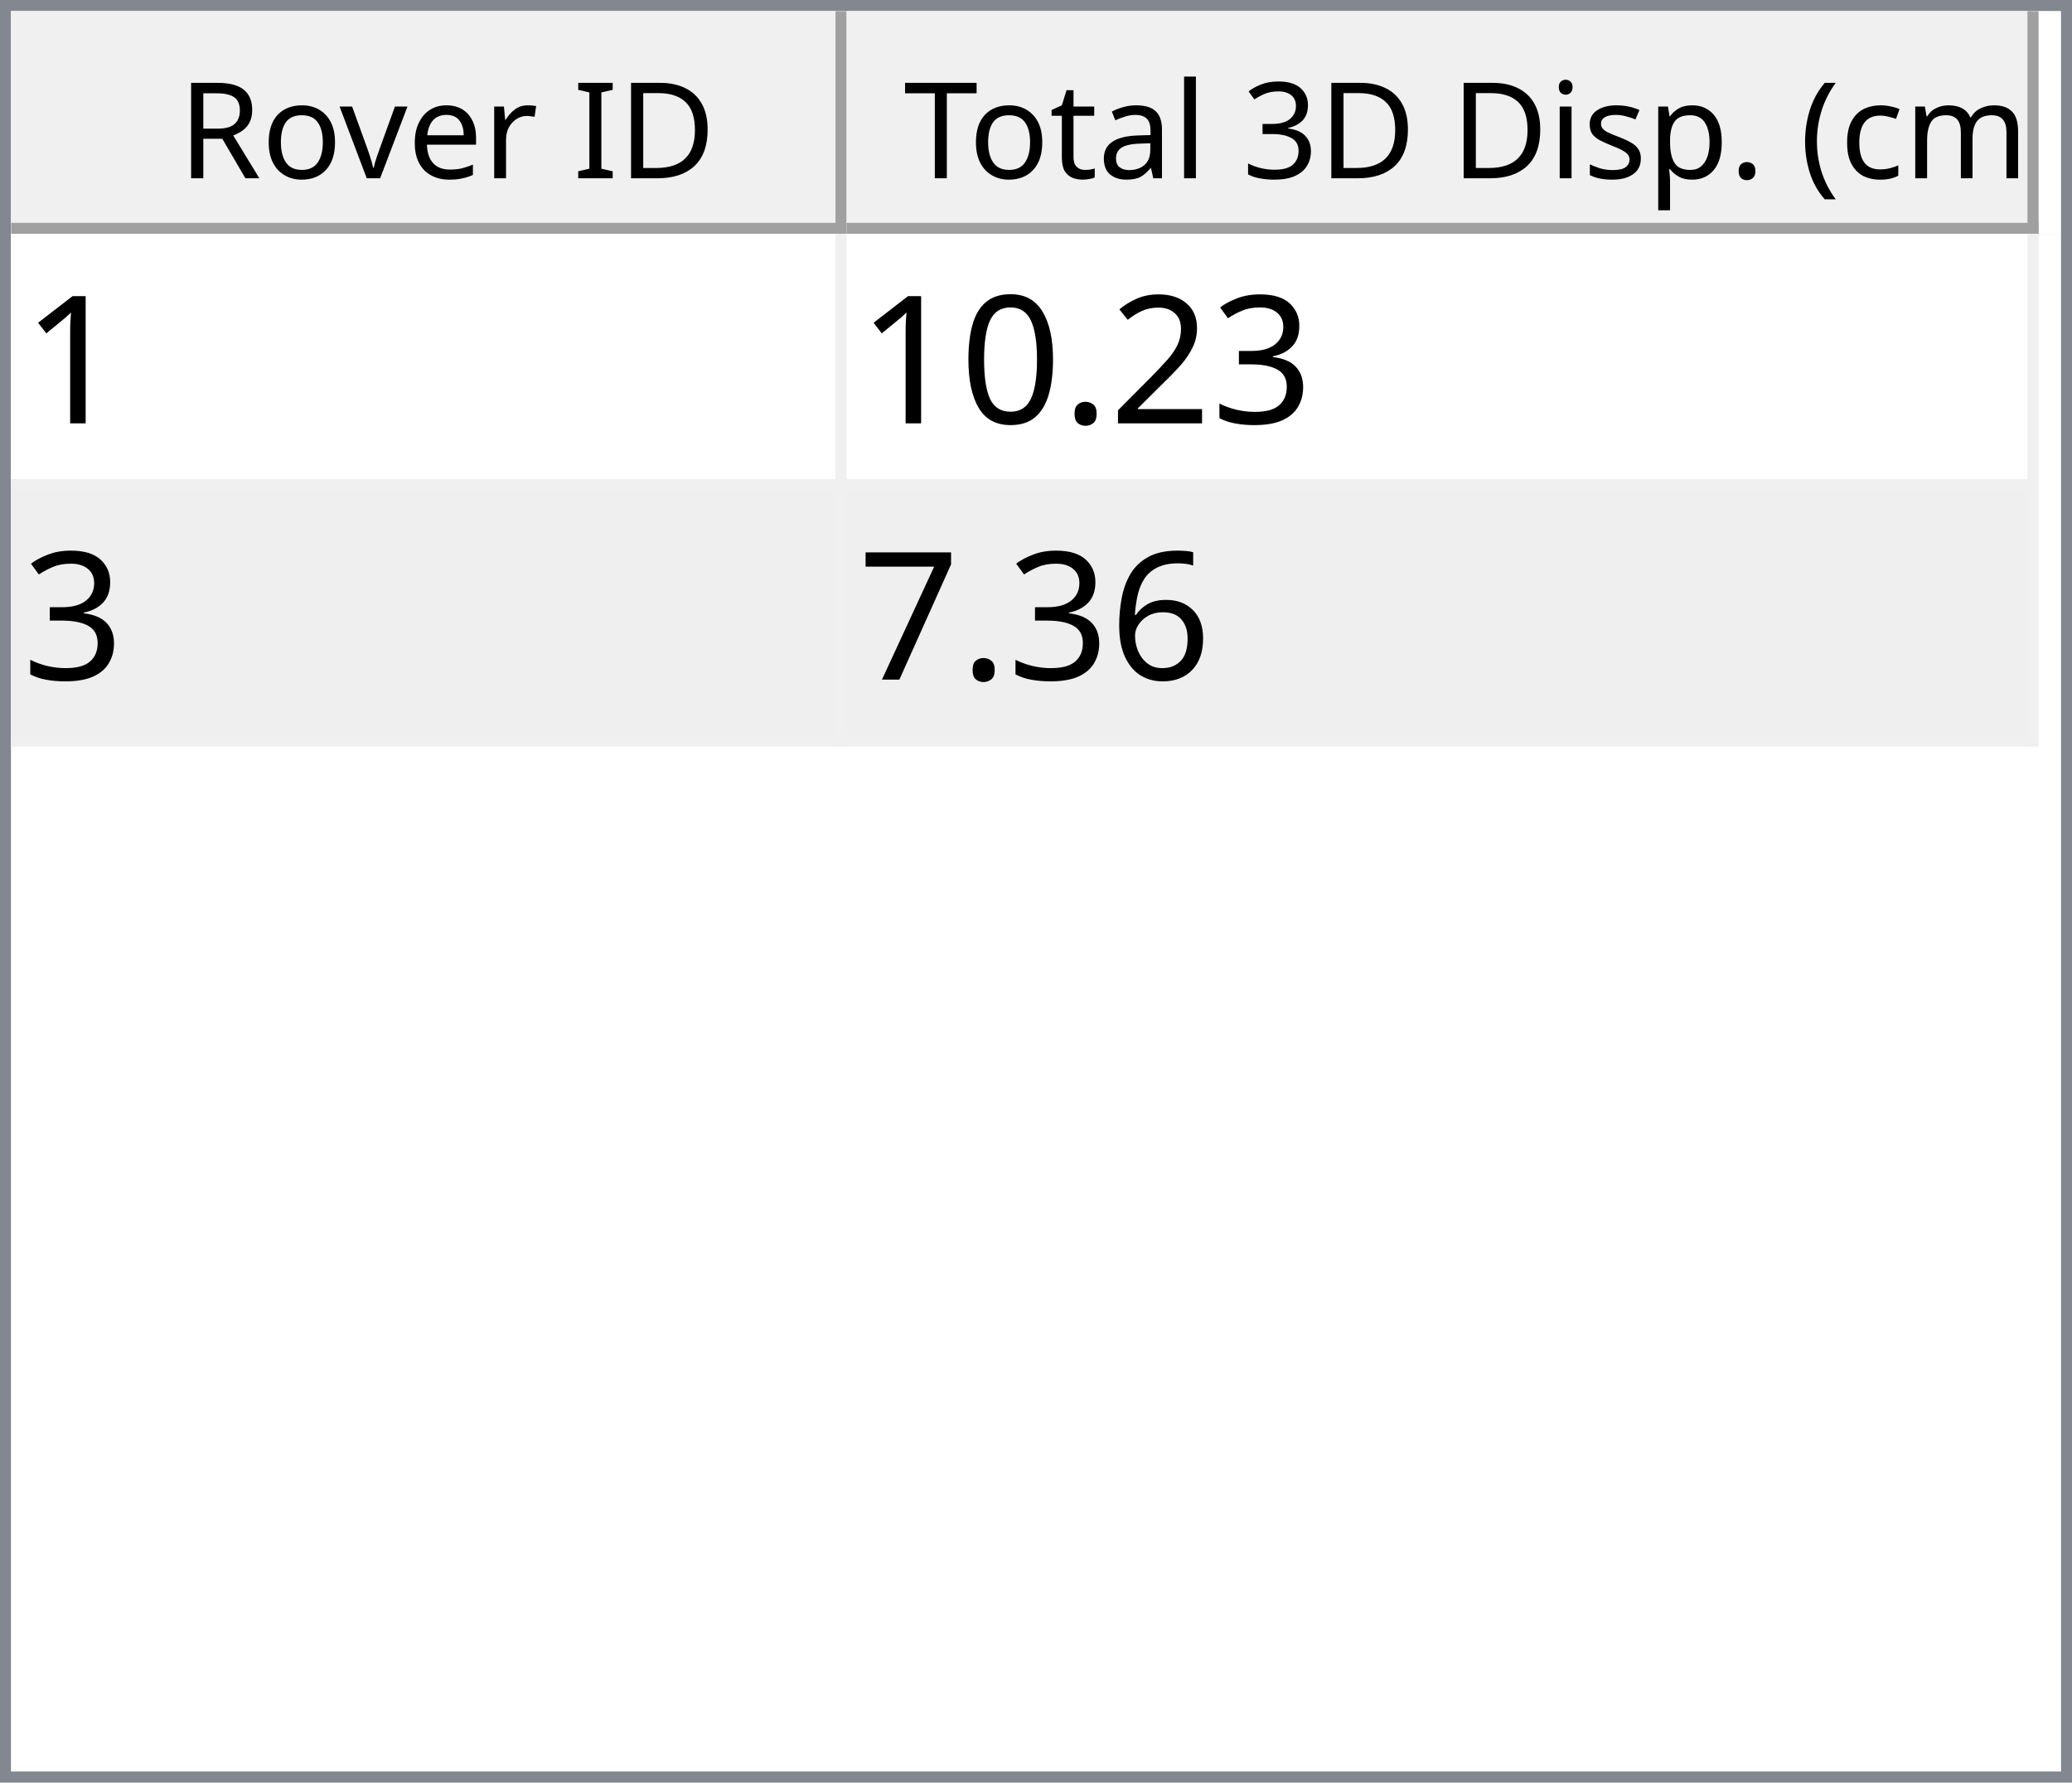
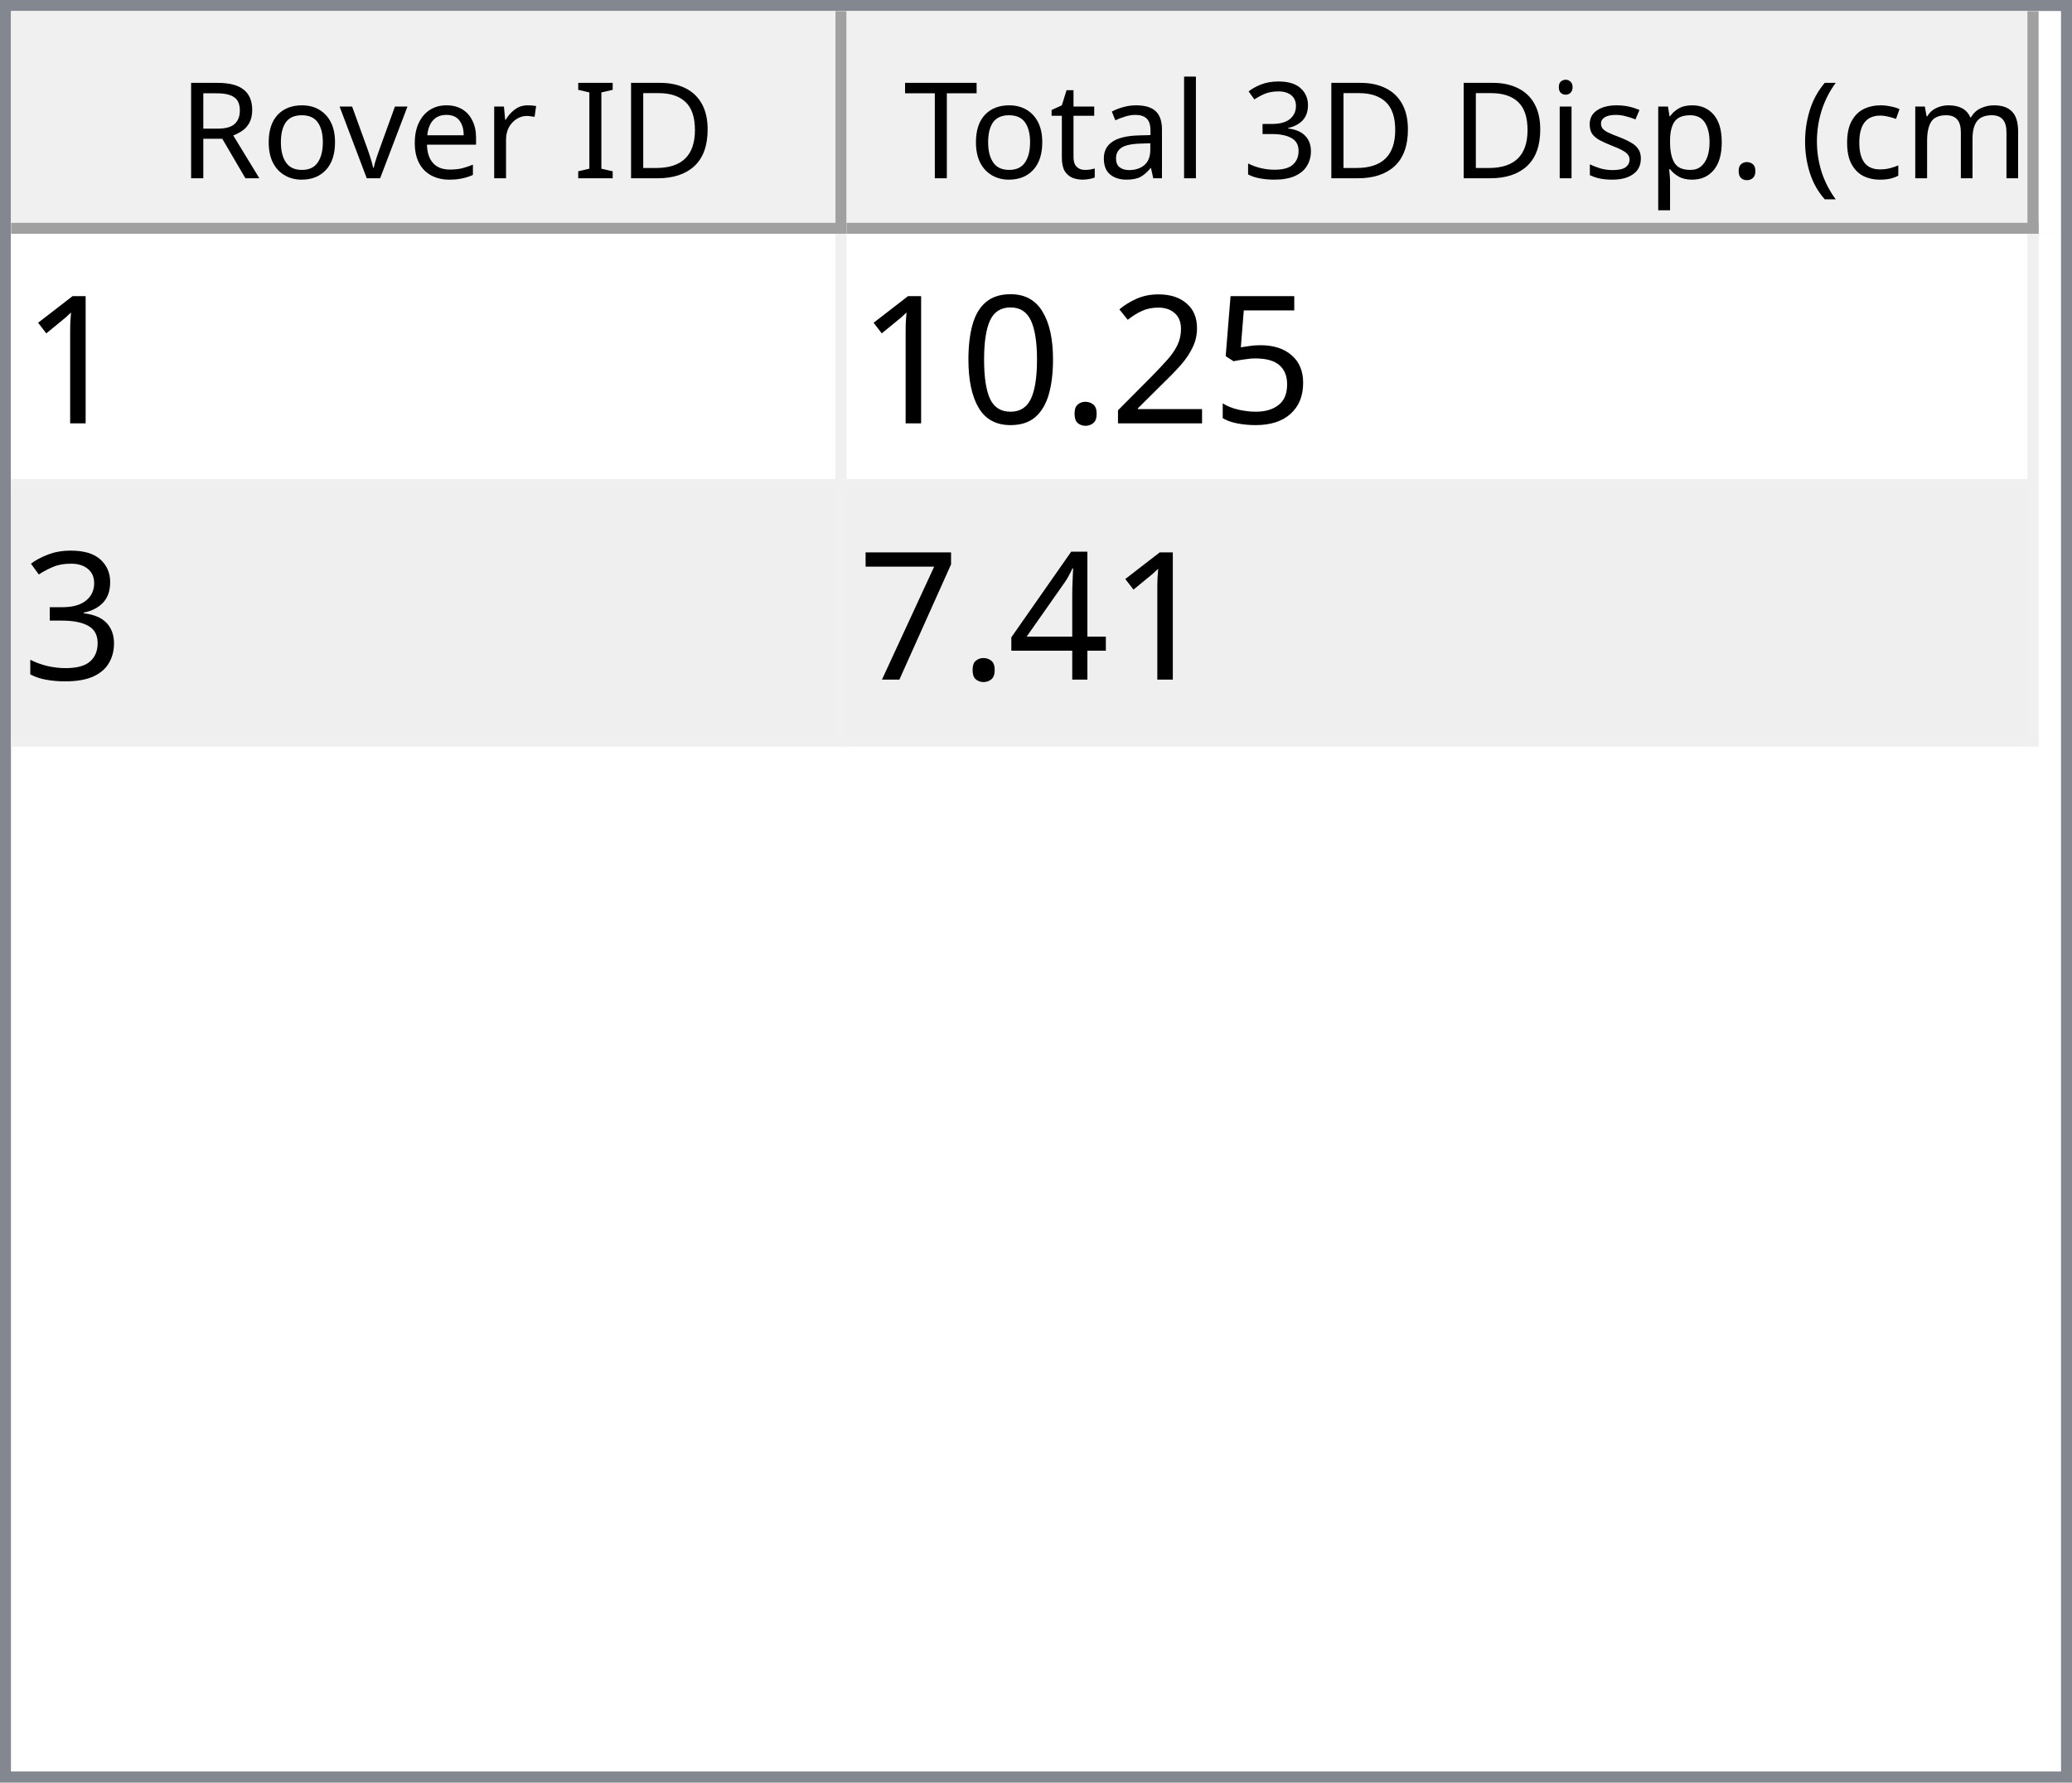
<svg xmlns="http://www.w3.org/2000/svg" style="fill-opacity:1; color-rendering:auto; color-interpolation:auto; text-rendering:auto; stroke:black; stroke-linecap:square; stroke-miterlimit:10; shape-rendering:auto; stroke-opacity:1; fill:black; stroke-dasharray:none; font-weight:normal; stroke-width:1; font-family:'Dialog'; font-style:normal; stroke-linejoin:miter; font-size:12px; stroke-dashoffset:0; image-rendering:auto;" width="186" height="160">
  <defs id="genericDefs" />
  <g>
    <defs id="defs1">
      <clipPath clipPathUnits="userSpaceOnUse" id="clipPath1">
        <path d="M0 0 L186 0 L186 160 L0 160 L0 0 Z" />
      </clipPath>
      <clipPath clipPathUnits="userSpaceOnUse" id="clipPath2">
        <path d="M0 0 L0 160 L186 160 L186 0 Z" />
      </clipPath>
      <clipPath clipPathUnits="userSpaceOnUse" id="clipPath3">
        <path d="M0 0 L0 20 L184 20 L184 0 Z" />
      </clipPath>
      <clipPath clipPathUnits="userSpaceOnUse" id="clipPath4">
        <path d="M0 0 L0 20 L75 20 L75 0 Z" />
      </clipPath>
      <clipPath clipPathUnits="userSpaceOnUse" id="clipPath5">
        <path d="M1 1 L1 19 L74 19 L74 1 Z" />
      </clipPath>
      <clipPath clipPathUnits="userSpaceOnUse" id="clipPath6">
        <path d="M0 0 L0 18 L73 18 L73 0 Z" />
      </clipPath>
      <clipPath clipPathUnits="userSpaceOnUse" id="clipPath7">
        <path d="M-0.5 -0.5 L-0.5 19.5 L74.5 19.5 L74.5 -0.5 Z" />
      </clipPath>
      <clipPath clipPathUnits="userSpaceOnUse" id="clipPath8">
        <path d="M0 0 L0 20 L107 20 L107 0 Z" />
      </clipPath>
      <clipPath clipPathUnits="userSpaceOnUse" id="clipPath9">
        <path d="M1 1 L1 19 L106 19 L106 1 Z" />
      </clipPath>
      <clipPath clipPathUnits="userSpaceOnUse" id="clipPath10">
        <path d="M0 0 L0 18 L105 18 L105 0 Z" />
      </clipPath>
      <clipPath clipPathUnits="userSpaceOnUse" id="clipPath11">
        <path d="M-0.5 -0.5 L-0.5 19.5 L106.5 19.5 L106.5 -0.5 Z" />
      </clipPath>
      <clipPath clipPathUnits="userSpaceOnUse" id="clipPath12">
        <path d="M0 0 L0 138 L184 138 L184 0 Z" />
      </clipPath>
      <clipPath clipPathUnits="userSpaceOnUse" id="clipPath13">
        <path d="M0 0 L0 46 L182 46 L182 0 Z" />
      </clipPath>
      <clipPath clipPathUnits="userSpaceOnUse" id="clipPath14">
        <path d="M-0.5 -0.5 L-0.5 45.5 L181.5 45.5 L181.5 -0.5 Z" />
      </clipPath>
      <clipPath clipPathUnits="userSpaceOnUse" id="clipPath15">
        <path d="M0 0 L0 22 L74 22 L74 0 Z" />
      </clipPath>
      <clipPath clipPathUnits="userSpaceOnUse" id="clipPath16">
        <path d="M0 0 L0 22 L106 22 L106 0 Z" />
      </clipPath>
      <font horiz-adv-x="64.551" id="font1">
        <font-face ascent="107.91" descent="25.098" units-per-em="100" style="font-style:normal; font-family:Segoe UI; font-weight:normal;" />
        <missing-glyph horiz-adv-x="64.551" d="M8.109 0 L8.109 68.266 L56.453 68.266 L56.453 0 L8.109 0 ZM15.328 7.234 L49.219 7.234 L49.219 61.031 L15.328 61.031 L15.328 7.234 Z" />
        <glyph unicode="D" horiz-adv-x="70.117" d="M9.188 0 L9.188 70.016 L28.516 70.016 Q65.531 70.016 65.531 35.891 Q65.531 19.672 55.25 9.836 Q44.969 0 27.734 0 L9.188 0 ZM17.391 62.594 L17.391 7.422 L27.828 7.422 Q41.609 7.422 49.273 14.797 Q56.938 22.172 56.938 35.688 Q56.938 62.594 28.328 62.594 L17.391 62.594 Z" />
        <glyph unicode="I" horiz-adv-x="26.611" d="M17.391 0 L9.188 0 L9.188 70.016 L17.391 70.016 L17.391 0 Z" />
        <glyph unicode=" " horiz-adv-x="27.393" d="" />
        <glyph unicode="r" horiz-adv-x="34.766" d="M34.188 41.891 Q32.078 43.5 28.125 43.5 Q23 43.5 19.555 38.672 Q16.109 33.844 16.109 25.484 L16.109 0 L8.109 0 L8.109 50 L16.109 50 L16.109 39.703 L16.312 39.703 Q18.016 44.969 21.531 47.922 Q25.047 50.875 29.391 50.875 Q32.516 50.875 34.188 50.203 L34.188 41.891 Z" />
        <glyph unicode="e" horiz-adv-x="52.295" d="M48.297 23 L12.984 23 Q13.188 14.656 17.484 10.109 Q21.781 5.562 29.297 5.562 Q37.75 5.562 44.828 11.141 L44.828 3.609 Q38.234 -1.172 27.391 -1.172 Q16.797 -1.172 10.742 5.641 Q4.688 12.453 4.688 24.812 Q4.688 36.469 11.305 43.82 Q17.922 51.172 27.734 51.172 Q37.547 51.172 42.922 44.828 Q48.297 38.484 48.297 27.203 L48.297 23 ZM40.094 29.781 Q40.047 36.719 36.75 40.578 Q33.453 44.438 27.594 44.438 Q21.922 44.438 17.969 40.383 Q14.016 36.328 13.094 29.781 L40.094 29.781 Z" />
        <glyph unicode="v" horiz-adv-x="47.9" d="M47.406 50 L27.484 0 L19.625 0 L0.688 50 L9.469 50 L22.172 13.672 Q23.578 9.672 23.922 6.688 L24.125 6.688 Q24.609 10.453 25.688 13.484 L38.969 50 L47.406 50 Z" />
        <glyph unicode="o" horiz-adv-x="58.594" d="M29 -1.172 Q17.922 -1.172 11.305 5.836 Q4.688 12.844 4.688 24.422 Q4.688 37.016 11.57 44.094 Q18.453 51.172 30.172 51.172 Q41.359 51.172 47.633 44.289 Q53.906 37.406 53.906 25.203 Q53.906 13.234 47.141 6.031 Q40.375 -1.172 29 -1.172 ZM29.594 44.438 Q21.875 44.438 17.383 39.188 Q12.891 33.938 12.891 24.703 Q12.891 15.828 17.43 10.695 Q21.969 5.562 29.594 5.562 Q37.359 5.562 41.531 10.594 Q45.703 15.625 45.703 24.906 Q45.703 34.281 41.531 39.359 Q37.359 44.438 29.594 44.438 Z" />
        <glyph unicode="R" horiz-adv-x="59.814" d="M59.375 0 L49.609 0 L37.891 19.625 Q36.281 22.359 34.766 24.289 Q33.25 26.219 31.664 27.438 Q30.078 28.656 28.25 29.219 Q26.422 29.781 24.125 29.781 L17.391 29.781 L17.391 0 L9.188 0 L9.188 70.016 L30.078 70.016 Q34.672 70.016 38.555 68.867 Q42.438 67.719 45.289 65.375 Q48.141 63.031 49.758 59.547 Q51.375 56.062 51.375 51.375 Q51.375 47.703 50.273 44.656 Q49.172 41.609 47.148 39.211 Q45.125 36.812 42.266 35.133 Q39.406 33.453 35.844 32.516 L35.844 32.328 Q37.594 31.547 38.891 30.547 Q40.188 29.547 41.359 28.18 Q42.531 26.812 43.68 25.078 Q44.828 23.344 46.234 21.047 L59.375 0 ZM17.391 62.594 L17.391 37.203 L28.516 37.203 Q31.594 37.203 34.203 38.133 Q36.812 39.062 38.719 40.797 Q40.625 42.531 41.703 45.047 Q42.781 47.562 42.781 50.688 Q42.781 56.297 39.141 59.445 Q35.5 62.594 28.609 62.594 L17.391 62.594 Z" />
        <glyph unicode=")" horiz-adv-x="30.176" d="M8.297 -15.922 L1.172 -15.922 Q16.406 2.344 16.406 26.812 Q16.406 51.469 1.078 70.016 L8.297 70.016 Q23.531 52.156 23.531 26.703 Q23.531 1.375 8.297 -15.922 Z" />
        <glyph unicode="m" horiz-adv-x="86.133" d="M79.109 0 L71.094 0 L71.094 28.719 Q71.094 37.016 68.531 40.727 Q65.969 44.438 59.906 44.438 Q54.781 44.438 51.195 39.75 Q47.609 35.062 47.609 28.516 L47.609 0 L39.594 0 L39.594 29.688 Q39.594 44.438 28.219 44.438 Q22.953 44.438 19.531 40.016 Q16.109 35.594 16.109 28.516 L16.109 0 L8.109 0 L8.109 50 L16.109 50 L16.109 42.094 L16.312 42.094 Q21.625 51.172 31.844 51.172 Q36.969 51.172 40.773 48.312 Q44.578 45.453 46 40.828 Q51.562 51.172 62.594 51.172 Q79.109 51.172 79.109 30.812 L79.109 0 Z" />
        <glyph unicode="c" horiz-adv-x="46.191" d="M42.188 2.297 Q36.422 -1.172 28.516 -1.172 Q17.828 -1.172 11.258 5.789 Q4.688 12.75 4.688 23.828 Q4.688 36.188 11.766 43.68 Q18.844 51.172 30.672 51.172 Q37.25 51.172 42.281 48.734 L42.281 40.531 Q36.719 44.438 30.375 44.438 Q22.703 44.438 17.797 38.945 Q12.891 33.453 12.891 24.516 Q12.891 15.719 17.508 10.641 Q22.125 5.562 29.891 5.562 Q36.422 5.562 42.188 9.906 L42.188 2.297 Z" />
        <glyph unicode="(" horiz-adv-x="30.176" d="M29.109 -15.922 L21.969 -15.922 Q6.844 1.375 6.844 26.703 Q6.844 52.156 21.969 70.016 L29.203 70.016 Q13.875 51.469 13.875 26.812 Q13.875 2.344 29.109 -15.922 Z" />
        <glyph unicode="." horiz-adv-x="21.68" d="M10.891 -1.078 Q8.641 -1.078 7.055 0.539 Q5.469 2.156 5.469 4.391 Q5.469 6.641 7.055 8.273 Q8.641 9.906 10.891 9.906 Q13.188 9.906 14.797 8.273 Q16.406 6.641 16.406 4.391 Q16.406 2.156 14.797 0.539 Q13.188 -1.078 10.891 -1.078 Z" />
        <glyph unicode="p" horiz-adv-x="58.789" d="M16.312 7.234 L16.109 7.234 L16.109 -23 L8.109 -23 L8.109 50 L16.109 50 L16.109 41.219 L16.312 41.219 Q22.219 51.172 33.594 51.172 Q43.266 51.172 48.688 44.461 Q54.109 37.75 54.109 26.469 Q54.109 13.922 48 6.375 Q41.891 -1.172 31.297 -1.172 Q21.578 -1.172 16.312 7.234 ZM16.109 27.391 L16.109 20.406 Q16.109 14.203 20.141 9.883 Q24.172 5.562 30.375 5.562 Q37.641 5.562 41.773 11.133 Q45.906 16.703 45.906 26.609 Q45.906 34.969 42.047 39.703 Q38.188 44.438 31.594 44.438 Q24.609 44.438 20.359 39.578 Q16.109 34.719 16.109 27.391 Z" />
        <glyph unicode="s" horiz-adv-x="42.432" d="M5.078 1.812 L5.078 10.406 Q11.625 5.562 19.484 5.562 Q30.031 5.562 30.031 12.594 Q30.031 14.594 29.125 15.992 Q28.219 17.391 26.68 18.461 Q25.141 19.531 23.07 20.383 Q21 21.234 18.609 22.172 Q15.281 23.484 12.766 24.828 Q10.25 26.172 8.57 27.859 Q6.891 29.547 6.031 31.695 Q5.172 33.844 5.172 36.719 Q5.172 40.234 6.789 42.945 Q8.406 45.656 11.086 47.484 Q13.766 49.312 17.211 50.242 Q20.656 51.172 24.312 51.172 Q30.812 51.172 35.938 48.922 L35.938 40.828 Q30.422 44.438 23.25 44.438 Q21 44.438 19.195 43.922 Q17.391 43.406 16.094 42.477 Q14.797 41.547 14.086 40.258 Q13.375 38.969 13.375 37.406 Q13.375 35.453 14.086 34.133 Q14.797 32.812 16.164 31.789 Q17.531 30.766 19.484 29.938 Q21.438 29.109 23.922 28.125 Q27.25 26.859 29.883 25.516 Q32.516 24.172 34.375 22.484 Q36.234 20.797 37.234 18.602 Q38.234 16.406 38.234 13.375 Q38.234 9.672 36.602 6.938 Q34.969 4.203 32.234 2.398 Q29.5 0.594 25.93 -0.289 Q22.359 -1.172 18.453 -1.172 Q10.75 -1.172 5.078 1.812 Z" />
        <glyph unicode="i" horiz-adv-x="24.219" d="M12.203 62.703 Q10.062 62.703 8.547 64.164 Q7.031 65.625 7.031 67.875 Q7.031 70.125 8.547 71.609 Q10.062 73.094 12.203 73.094 Q14.406 73.094 15.945 71.609 Q17.484 70.125 17.484 67.875 Q17.484 65.719 15.945 64.211 Q14.406 62.703 12.203 62.703 ZM16.109 0 L8.109 0 L8.109 50 L16.109 50 L16.109 0 Z" />
        <glyph unicode="3" horiz-adv-x="53.906" d="M46.531 19.828 Q46.531 15.094 44.75 11.211 Q42.969 7.328 39.719 4.57 Q36.469 1.812 31.93 0.297 Q27.391 -1.219 21.922 -1.219 Q11.922 -1.219 6 2.594 L6 11.188 Q13.094 5.609 22.219 5.609 Q25.875 5.609 28.828 6.539 Q31.781 7.469 33.906 9.227 Q36.031 10.984 37.18 13.477 Q38.328 15.969 38.328 19.094 Q38.328 32.812 18.797 32.812 L12.984 32.812 L12.984 39.594 L18.5 39.594 Q35.797 39.594 35.797 52.484 Q35.797 64.406 22.609 64.406 Q15.188 64.406 8.688 59.422 L8.688 67.188 Q15.375 71.188 24.609 71.188 Q29 71.188 32.57 69.969 Q36.141 68.75 38.68 66.555 Q41.219 64.359 42.609 61.281 Q44 58.203 44 54.5 Q44 40.672 30.031 36.719 L30.031 36.531 Q33.594 36.141 36.625 34.797 Q39.656 33.453 41.852 31.305 Q44.047 29.156 45.289 26.25 Q46.531 23.344 46.531 19.828 Z" />
        <glyph unicode="l" horiz-adv-x="24.219" d="M16.109 0 L8.109 0 L8.109 74.031 L16.109 74.031 L16.109 0 Z" />
        <glyph unicode="a" horiz-adv-x="50.879" d="M43.891 0 L35.891 0 L35.891 7.812 L35.688 7.812 Q30.469 -1.172 20.312 -1.172 Q12.844 -1.172 8.617 2.781 Q4.391 6.734 4.391 13.281 Q4.391 27.297 20.906 29.594 L35.891 31.688 Q35.891 44.438 25.594 44.438 Q16.547 44.438 9.281 38.281 L9.281 46.484 Q16.656 51.172 26.266 51.172 Q43.891 51.172 43.891 32.516 L43.891 0 ZM35.891 25.297 L23.828 23.641 Q18.266 22.859 15.43 20.875 Q12.594 18.891 12.594 13.875 Q12.594 10.203 15.211 7.883 Q17.828 5.562 22.172 5.562 Q28.125 5.562 32.008 9.742 Q35.891 13.922 35.891 20.312 L35.891 25.297 Z" />
        <glyph unicode="t" horiz-adv-x="33.887" d="M31.297 0.484 Q28.469 -1.078 23.828 -1.078 Q10.688 -1.078 10.688 13.578 L10.688 43.172 L2.094 43.172 L2.094 50 L10.688 50 L10.688 62.203 L18.703 64.797 L18.703 50 L31.297 50 L31.297 43.172 L18.703 43.172 L18.703 14.984 Q18.703 9.969 20.414 7.82 Q22.125 5.672 26.078 5.672 Q29.109 5.672 31.297 7.328 L31.297 0.484 Z" />
        <glyph unicode="T" horiz-adv-x="52.393" d="M50.594 62.594 L30.375 62.594 L30.375 0 L22.172 0 L22.172 62.594 L2 62.594 L2 70.016 L50.594 70.016 L50.594 62.594 Z" />
      </font>
      <font horiz-adv-x="75.0" id="font2">
        <font-face ascent="100.537" descent="21.973" units-per-em="100" style="font-style:normal; font-family:sans-serif; font-weight:normal;" />
        <missing-glyph horiz-adv-x="75.0" d="M12.5 0 L12.5 62.5 L62.5 62.5 L62.5 0 L12.5 0 ZM14.062 1.562 L60.938 1.562 L60.938 60.938 L14.062 60.938 L14.062 1.562 Z" />
        <glyph unicode="1" horiz-adv-x="55.615" d="M37.25 0 L28.469 0 L28.469 56 Q25.297 52.984 20.141 49.953 Q14.984 46.922 10.891 45.406 L10.891 53.906 Q18.266 57.375 23.781 62.305 Q29.297 67.234 31.594 71.875 L37.25 71.875 L37.25 0 Z" />
-         <glyph unicode="3" horiz-adv-x="55.615" d="M4.203 18.891 L12.984 20.062 Q14.5 12.594 18.141 9.297 Q21.781 6 27 6 Q33.203 6 37.477 10.297 Q41.75 14.594 41.75 20.953 Q41.75 27 37.797 30.93 Q33.844 34.859 27.734 34.859 Q25.25 34.859 21.531 33.891 L22.516 41.609 Q23.391 41.5 23.922 41.5 Q29.547 41.5 34.039 44.43 Q38.531 47.359 38.531 53.469 Q38.531 58.297 35.258 61.477 Q31.984 64.656 26.812 64.656 Q21.688 64.656 18.266 61.43 Q14.844 58.203 13.875 51.766 L5.078 53.328 Q6.688 62.156 12.398 67.016 Q18.109 71.875 26.609 71.875 Q32.469 71.875 37.398 69.359 Q42.328 66.844 44.945 62.5 Q47.562 58.156 47.562 53.266 Q47.562 48.641 45.07 44.828 Q42.578 41.016 37.703 38.766 Q44.047 37.312 47.562 32.695 Q51.078 28.078 51.078 21.141 Q51.078 11.766 44.242 5.25 Q37.406 -1.266 26.953 -1.266 Q17.531 -1.266 11.305 4.352 Q5.078 9.969 4.203 18.891 Z" />
+         <glyph unicode="5" horiz-adv-x="55.615" d="M4.156 18.75 L13.375 19.531 Q14.406 12.797 18.141 9.398 Q21.875 6 27.156 6 Q33.5 6 37.891 10.789 Q42.281 15.578 42.281 23.484 Q42.281 31 38.062 35.352 Q33.844 39.703 27 39.703 Q22.75 39.703 19.336 37.773 Q15.922 35.844 13.969 32.766 L5.719 33.844 L12.641 70.609 L48.25 70.609 L48.25 62.203 L19.672 62.203 L15.828 42.969 Q22.266 47.469 29.344 47.469 Q38.719 47.469 45.164 40.969 Q51.609 34.469 51.609 24.266 Q51.609 14.547 45.953 7.469 Q39.062 -1.219 27.156 -1.219 Q17.391 -1.219 11.211 4.25 Q5.031 9.719 4.156 18.75 Z" />
        <glyph unicode="2" horiz-adv-x="55.615" d="M50.344 8.453 L50.344 0 L3.031 0 Q2.938 3.172 4.047 6.109 Q5.859 10.938 9.836 15.625 Q13.812 20.312 21.344 26.469 Q33.016 36.031 37.117 41.625 Q41.219 47.219 41.219 52.203 Q41.219 57.422 37.477 61.008 Q33.734 64.594 27.734 64.594 Q21.391 64.594 17.578 60.789 Q13.766 56.984 13.719 50.25 L4.688 51.172 Q5.609 61.281 11.664 66.578 Q17.719 71.875 27.938 71.875 Q38.234 71.875 44.242 66.164 Q50.25 60.453 50.25 52 Q50.25 47.703 48.492 43.555 Q46.734 39.406 42.656 34.812 Q38.578 30.219 29.109 22.219 Q21.188 15.578 18.945 13.211 Q16.703 10.844 15.234 8.453 L50.344 8.453 Z" />
        <glyph unicode="." horiz-adv-x="27.783" d="M9.078 0 L9.078 10.016 L19.094 10.016 L19.094 0 L9.078 0 Z" />
        <glyph unicode="0" horiz-adv-x="55.615" d="M4.156 35.297 Q4.156 48 6.766 55.742 Q9.375 63.484 14.523 67.68 Q19.672 71.875 27.484 71.875 Q33.25 71.875 37.594 69.555 Q41.938 67.234 44.773 62.867 Q47.609 58.5 49.219 52.227 Q50.828 45.953 50.828 35.297 Q50.828 22.703 48.242 14.969 Q45.656 7.234 40.508 3.008 Q35.359 -1.219 27.484 -1.219 Q17.141 -1.219 11.234 6.203 Q4.156 15.141 4.156 35.297 ZM13.188 35.297 Q13.188 17.672 17.312 11.836 Q21.438 6 27.484 6 Q33.547 6 37.672 11.859 Q41.797 17.719 41.797 35.297 Q41.797 52.984 37.672 58.789 Q33.547 64.594 27.391 64.594 Q21.344 64.594 17.719 59.469 Q13.188 52.938 13.188 35.297 Z" />
-         <glyph unicode="6" horiz-adv-x="55.615" d="M49.75 54.047 L41.016 53.375 Q39.844 58.547 37.703 60.891 Q34.125 64.656 28.906 64.656 Q24.703 64.656 21.531 62.312 Q17.391 59.281 14.992 53.469 Q12.594 47.656 12.5 36.922 Q15.672 41.75 20.266 44.094 Q24.859 46.438 29.891 46.438 Q38.672 46.438 44.852 39.969 Q51.031 33.5 51.031 23.25 Q51.031 16.5 48.125 10.719 Q45.219 4.938 40.141 1.859 Q35.062 -1.219 28.609 -1.219 Q17.625 -1.219 10.695 6.859 Q3.766 14.938 3.766 33.5 Q3.766 54.25 11.422 63.672 Q18.109 71.875 29.438 71.875 Q37.891 71.875 43.289 67.141 Q48.688 62.406 49.75 54.047 ZM13.875 23.188 Q13.875 18.656 15.797 14.508 Q17.719 10.359 21.188 8.18 Q24.656 6 28.469 6 Q34.031 6 38.039 10.492 Q42.047 14.984 42.047 22.703 Q42.047 30.125 38.086 34.398 Q34.125 38.672 28.125 38.672 Q22.172 38.672 18.023 34.398 Q13.875 30.125 13.875 23.188 Z" />
+         <glyph unicode="3" horiz-adv-x="55.615" d="M4.203 18.891 L12.984 20.062 Q14.5 12.594 18.141 9.297 Q21.781 6 27 6 Q33.203 6 37.477 10.297 Q41.75 14.594 41.75 20.953 Q41.75 27 37.797 30.93 Q33.844 34.859 27.734 34.859 Q25.25 34.859 21.531 33.891 L22.516 41.609 Q23.391 41.5 23.922 41.5 Q29.547 41.5 34.039 44.43 Q38.531 47.359 38.531 53.469 Q38.531 58.297 35.258 61.477 Q31.984 64.656 26.812 64.656 Q21.688 64.656 18.266 61.43 Q14.844 58.203 13.875 51.766 L5.078 53.328 Q6.688 62.156 12.398 67.016 Q18.109 71.875 26.609 71.875 Q32.469 71.875 37.398 69.359 Q42.328 66.844 44.945 62.5 Q47.562 58.156 47.562 53.266 Q47.562 48.641 45.07 44.828 Q42.578 41.016 37.703 38.766 Q44.047 37.312 47.562 32.695 Q51.078 28.078 51.078 21.141 Q51.078 11.766 44.242 5.25 Q37.406 -1.266 26.953 -1.266 Q17.531 -1.266 11.305 4.352 Q5.078 9.969 4.203 18.891 Z" />
+         <glyph unicode="4" horiz-adv-x="55.615" d="M32.328 0 L32.328 17.141 L1.266 17.141 L1.266 25.203 L33.938 71.578 L41.109 71.578 L41.109 25.203 L50.781 25.203 L50.781 17.141 L41.109 17.141 L41.109 0 L32.328 0 ZM32.328 25.203 L32.328 57.469 L9.906 25.203 L32.328 25.203 Z" />
        <glyph unicode="7" horiz-adv-x="55.615" d="M4.734 62.203 L4.734 70.656 L51.078 70.656 L51.078 63.812 Q44.234 56.547 37.523 44.484 Q30.812 32.422 27.156 19.672 Q24.516 10.688 23.781 0 L14.75 0 Q14.891 8.453 18.062 20.414 Q21.234 32.375 27.172 43.484 Q33.109 54.594 39.797 62.203 L4.734 62.203 Z" />
      </font>
    </defs>
    <g style="fill:white; stroke:white;">
      <rect x="0" y="0" width="186" style="clip-path:url(#clipPath1); stroke:none;" height="160" />
    </g>
    <g style="fill:white; text-rendering:optimizeSpeed; color-rendering:optimizeSpeed; image-rendering:optimizeSpeed; shape-rendering:crispEdges; stroke:white; color-interpolation:sRGB;">
      <rect x="0" width="186" height="160" y="0" style="stroke:none;" />
      <path style="stroke:none;" d="M0 160 L186 160 L186 0 L0 0 Z" />
    </g>
    <g style="fill:rgb(240,240,240); font-family:'Segoe UI'; stroke:rgb(240,240,240);">
      <rect x="0" y="0" width="186" style="clip-path:url(#clipPath2); stroke:none;" height="160" />
    </g>
    <g style="fill:rgb(130,135,144); font-family:'Segoe UI'; stroke:rgb(130,135,144);">
      <path d="M0 0 L186 0 L186 160 L0 160 L0 0 ZM1 1 L185 1 L185 159 L1 159 L1 1 Z" style="fill-rule:evenodd; clip-path:url(#clipPath2); stroke:none;" />
    </g>
    <g style="fill:white; font-family:'Segoe UI'; stroke:white;" transform="translate(1,1)">
      <rect x="0" y="0" width="184" style="clip-path:url(#clipPath3); stroke:none;" height="20" />
    </g>
    <g style="fill:rgb(240,240,240); font-family:'Segoe UI'; stroke:rgb(240,240,240);" transform="translate(1,1)">
      <rect x="0" y="0" width="75" style="clip-path:url(#clipPath4); stroke:none;" height="20" />
    </g>
    <g style="font-family:'Segoe UI';" transform="translate(2,2)">
      <text x="14" xml:space="preserve" y="14" style="clip-path:url(#clipPath6); stroke:none;">Rover ID</text>
    </g>
    <g style="fill:rgb(160,160,160); font-family:'Segoe UI'; stroke:rgb(160,160,160); stroke-linejoin:bevel;" transform="translate(1.5,1.5)">
      <line x1="74" x2="74" y1="0" style="fill:none; clip-path:url(#clipPath7);" y2="19" />
    </g>
    <g style="fill:rgb(160,160,160); font-family:'Segoe UI'; stroke:rgb(160,160,160); stroke-linejoin:bevel;" transform="matrix(1,0,0,1,1,1) translate(0.5,0.5)">
      <line x1="0" x2="74" y1="19" style="fill:none; clip-path:url(#clipPath7);" y2="19" />
    </g>
    <g style="fill:rgb(240,240,240); font-family:'Segoe UI'; stroke:rgb(240,240,240);" transform="translate(76,1)">
      <rect x="0" y="0" width="107" style="clip-path:url(#clipPath8); stroke:none;" height="20" />
    </g>
    <g style="font-family:'Segoe UI';" transform="translate(77,2)">
      <text x="1" xml:space="preserve" y="14" style="clip-path:url(#clipPath10); stroke:none;"> Total 3D Disp. (cm)</text>
    </g>
    <g style="fill:rgb(160,160,160); font-family:'Segoe UI'; stroke:rgb(160,160,160); stroke-linejoin:bevel;" transform="translate(76.5,1.5)">
      <line x1="106" x2="106" y1="0" style="fill:none; clip-path:url(#clipPath11);" y2="19" />
    </g>
    <g style="fill:rgb(160,160,160); font-family:'Segoe UI'; stroke:rgb(160,160,160); stroke-linejoin:bevel;" transform="matrix(1,0,0,1,76,1) translate(0.5,0.5)">
      <line x1="0" x2="106" y1="19" style="fill:none; clip-path:url(#clipPath11);" y2="19" />
    </g>
    <g style="fill:white; font-family:'Segoe UI'; stroke:white;" transform="translate(1,21)">
      <rect x="0" y="0" width="184" style="clip-path:url(#clipPath12); stroke:none;" height="138" />
    </g>
    <g style="fill:rgb(240,240,240); font-size:16px; font-family:sans-serif; stroke:rgb(240,240,240);" transform="translate(1,21)">
      <rect x="0" y="0" width="182" style="clip-path:url(#clipPath13); stroke:none;" height="46" />
      <line transform="translate(0.5,0.5)" x1="0" x2="181" y1="22" style="clip-path:url(#clipPath14); fill:none; stroke-linejoin:bevel;" y2="22" />
    </g>
    <g transform="matrix(1,0,0,1,1,21) translate(0.5,0.5)" style="fill:rgb(240,240,240); font-size:16px; font-family:sans-serif; stroke:rgb(240,240,240); stroke-linejoin:bevel;">
      <line x1="0" x2="181" y1="45" style="fill:none; clip-path:url(#clipPath14);" y2="45" />
    </g>
    <g transform="matrix(1,0,0,1,1,21) translate(0.5,0.5)" style="fill:rgb(240,240,240); font-size:16px; font-family:sans-serif; stroke:rgb(240,240,240); stroke-linejoin:bevel;">
      <line x1="74" x2="74" y1="0" style="fill:none; clip-path:url(#clipPath14);" y2="45" />
    </g>
    <g transform="matrix(1,0,0,1,1,21) translate(0.5,0.5)" style="fill:rgb(240,240,240); font-size:16px; font-family:sans-serif; stroke:rgb(240,240,240); stroke-linejoin:bevel;">
      <line x1="181" x2="181" y1="0" style="fill:none; clip-path:url(#clipPath14);" y2="45" />
    </g>
    <g style="fill:white; font-size:16px; font-family:sans-serif; stroke:white;" transform="matrix(1,0,0,1,1,21)">
      <rect x="0" y="0" width="74" style="clip-path:url(#clipPath15); stroke:none;" height="22" />
      <text x="1" y="17" style="fill:black; clip-path:url(#clipPath15); stroke:none;" xml:space="preserve">1</text>
    </g>
    <g style="fill:white; font-size:16px; font-family:sans-serif; stroke:white;" transform="matrix(1,0,0,1,1,21) translate(75,0)">
      <rect x="0" y="0" width="106" style="clip-path:url(#clipPath16); stroke:none;" height="22" />
-       <text x="1" y="17" style="fill:black; clip-path:url(#clipPath16); stroke:none;" xml:space="preserve">10.23</text>
+       <text x="1" y="17" style="fill:black; clip-path:url(#clipPath16); stroke:none;" xml:space="preserve">10.25</text>
    </g>
    <g style="fill:rgb(239,239,239); font-size:16px; font-family:sans-serif; stroke:rgb(239,239,239);" transform="matrix(1,0,0,1,1,21) translate(0,23)">
      <rect x="0" y="0" width="74" style="clip-path:url(#clipPath15); stroke:none;" height="22" />
      <text x="1" y="17" style="fill:black; clip-path:url(#clipPath15); stroke:none;" xml:space="preserve">3</text>
    </g>
    <g style="fill:rgb(239,239,239); font-size:16px; font-family:sans-serif; stroke:rgb(239,239,239);" transform="matrix(1,0,0,1,1,21) translate(75,23)">
      <rect x="0" y="0" width="106" style="clip-path:url(#clipPath16); stroke:none;" height="22" />
-       <text x="1" y="17" style="fill:black; clip-path:url(#clipPath16); stroke:none;" xml:space="preserve">7.36</text>
+       <text x="1" y="17" style="fill:black; clip-path:url(#clipPath16); stroke:none;" xml:space="preserve">7.41</text>
    </g>
  </g>
</svg>
